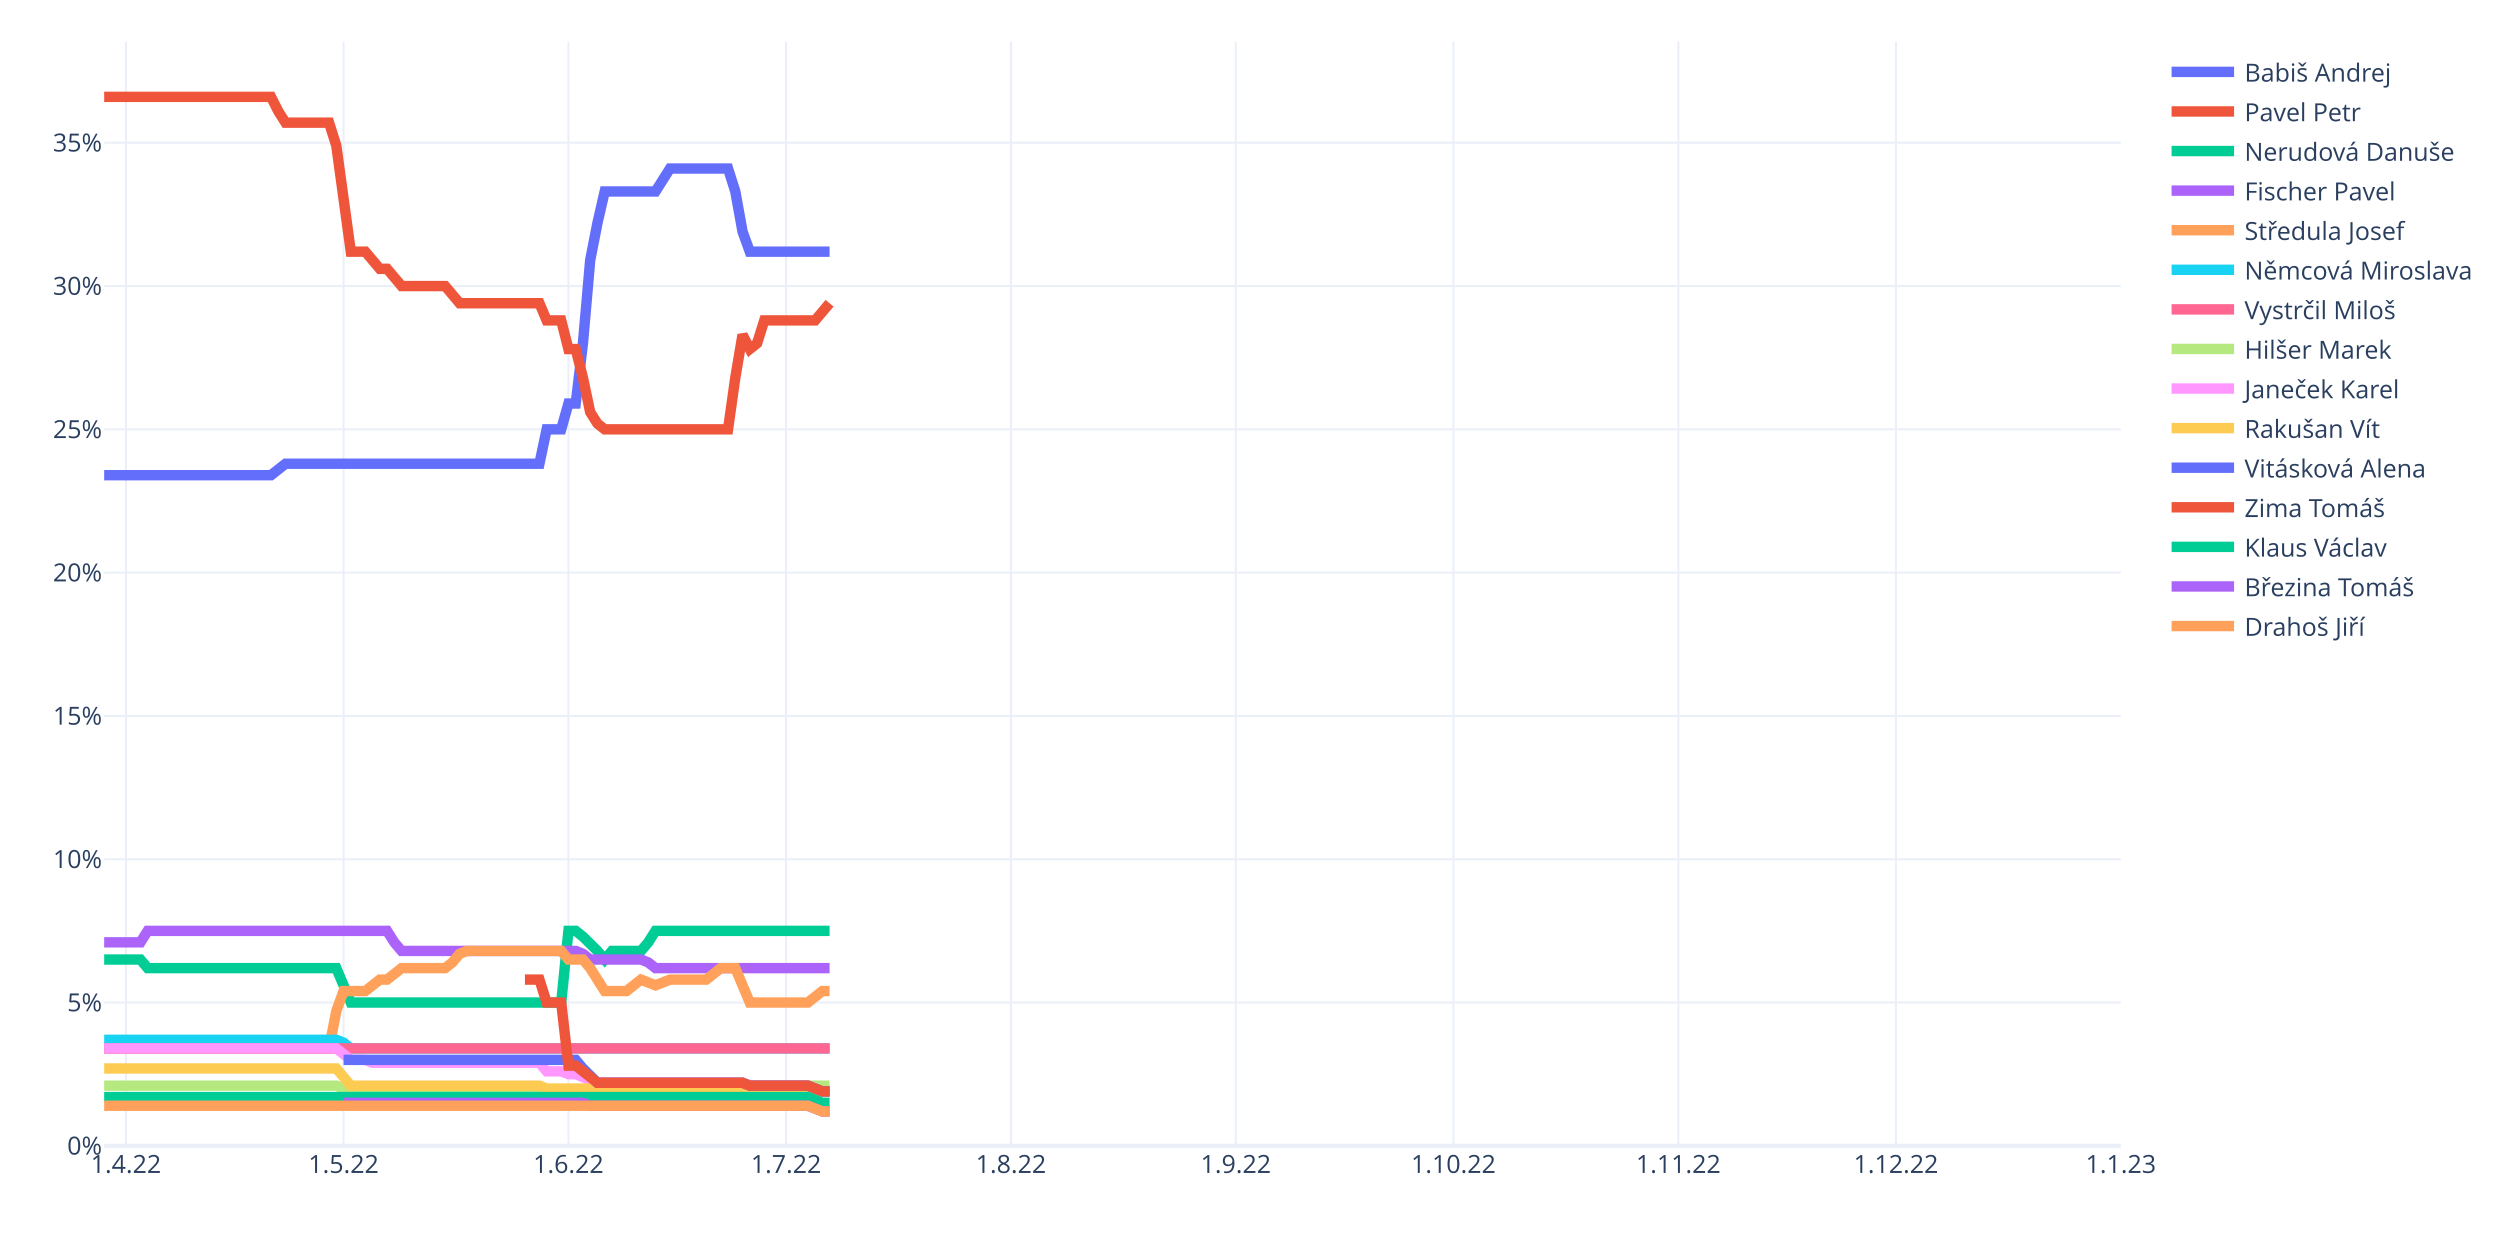
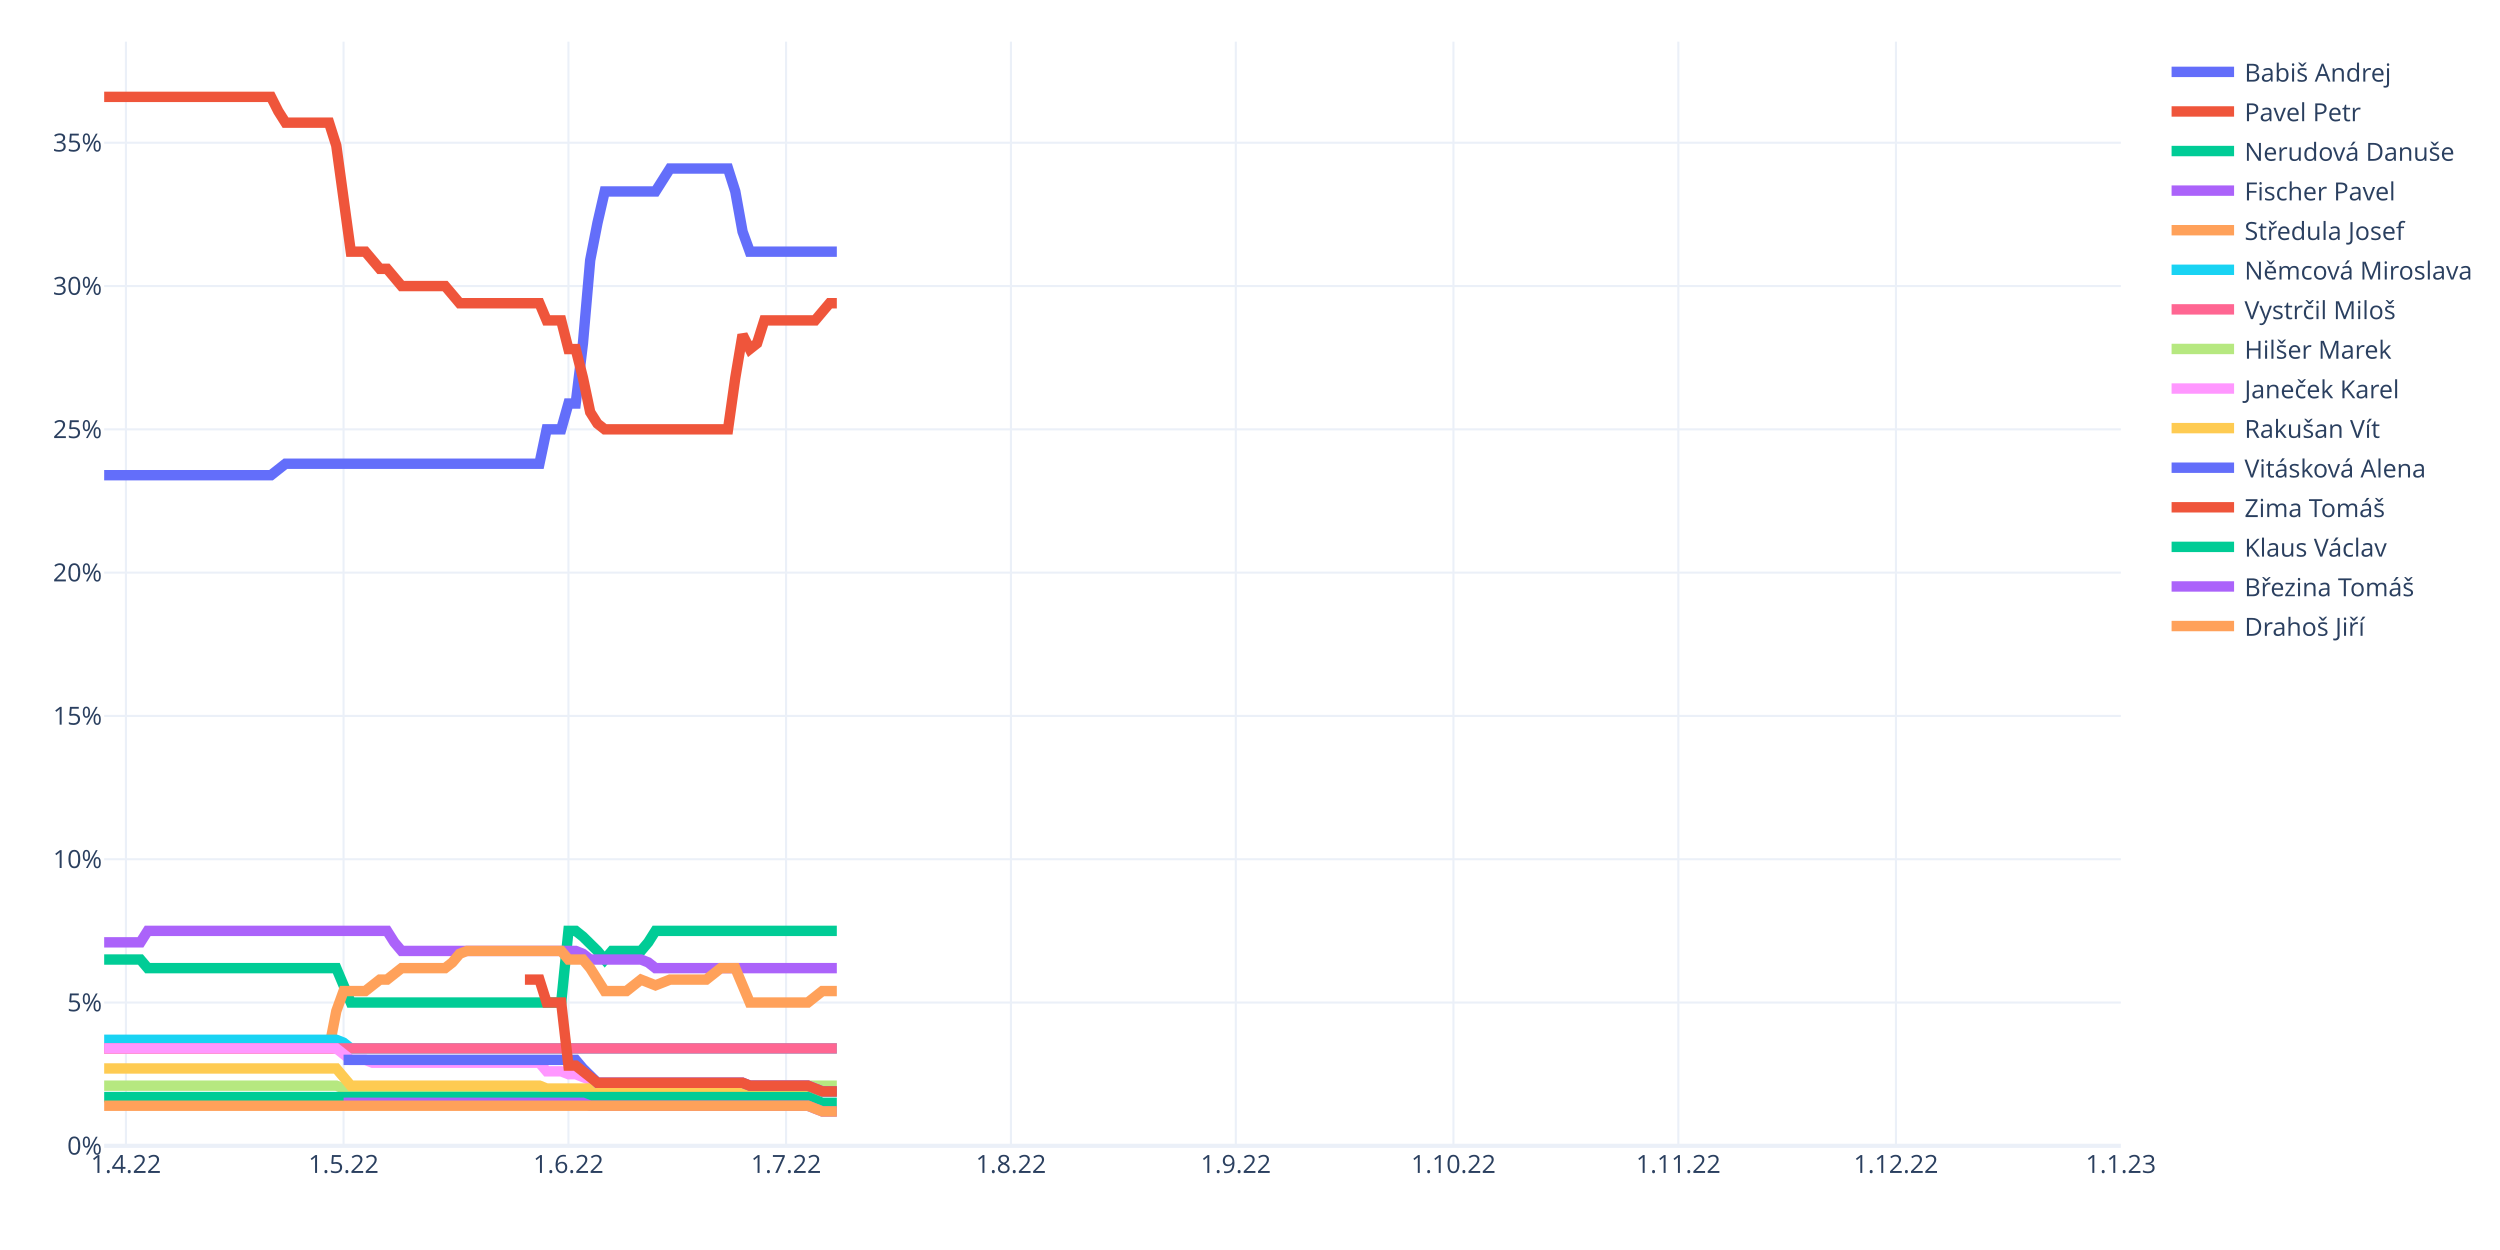
<svg xmlns="http://www.w3.org/2000/svg" class="main-svg" width="1200" height="600" style="" viewBox="0 0 1200 600">
  <rect x="0" y="0" width="1200" height="600" style="fill: rgb(255, 255, 255); fill-opacity: 1;" />
-   <defs id="defs-51c403">
+   <defs id="defs-540877">
    <g class="clips">
-       <clipPath id="clip51c403xyplot" class="plotclip">
+       <clipPath id="clip540877xyplot" class="plotclip">
        <rect width="968" height="530" />
      </clipPath>
-       <clipPath class="axesclip" id="clip51c403x">
+       <clipPath class="axesclip" id="clip540877x">
        <rect x="50" y="0" width="968" height="600" />
      </clipPath>
-       <clipPath class="axesclip" id="clip51c403y">
+       <clipPath class="axesclip" id="clip540877y">
        <rect x="0" y="20" width="1200" height="530" />
      </clipPath>
-       <clipPath class="axesclip" id="clip51c403xy">
+       <clipPath class="axesclip" id="clip540877xy">
        <rect x="50" y="20" width="968" height="530" />
      </clipPath>
    </g>
    <g class="gradients" />
    <g class="patterns" />
  </defs>
  <g class="bglayer" />
  <g class="layer-below">
    <g class="imagelayer" />
    <g class="shapelayer" />
  </g>
  <g class="cartesianlayer">
    <g class="subplot xy">
      <g class="layer-subplot">
        <g class="shapelayer" />
        <g class="imagelayer" />
      </g>
      <g class="minor-gridlayer">
        <g class="x" />
        <g class="y" />
      </g>
      <g class="gridlayer">
        <g class="x">
          <path class="xgrid crisp" transform="translate(60.45,0)" d="M0,20v530" style="stroke: rgb(235, 240, 248); stroke-opacity: 1; stroke-width: 1px;" />
          <path class="xgrid crisp" transform="translate(164.91,0)" d="M0,20v530" style="stroke: rgb(235, 240, 248); stroke-opacity: 1; stroke-width: 1px;" />
          <path class="xgrid crisp" transform="translate(272.85,0)" d="M0,20v530" style="stroke: rgb(235, 240, 248); stroke-opacity: 1; stroke-width: 1px;" />
          <path class="xgrid crisp" transform="translate(377.31,0)" d="M0,20v530" style="stroke: rgb(235, 240, 248); stroke-opacity: 1; stroke-width: 1px;" />
          <path class="xgrid crisp" transform="translate(485.25,0)" d="M0,20v530" style="stroke: rgb(235, 240, 248); stroke-opacity: 1; stroke-width: 1px;" />
          <path class="xgrid crisp" transform="translate(593.19,0)" d="M0,20v530" style="stroke: rgb(235, 240, 248); stroke-opacity: 1; stroke-width: 1px;" />
          <path class="xgrid crisp" transform="translate(697.65,0)" d="M0,20v530" style="stroke: rgb(235, 240, 248); stroke-opacity: 1; stroke-width: 1px;" />
          <path class="xgrid crisp" transform="translate(805.6,0)" d="M0,20v530" style="stroke: rgb(235, 240, 248); stroke-opacity: 1; stroke-width: 1px;" />
          <path class="xgrid crisp" transform="translate(910.06,0)" d="M0,20v530" style="stroke: rgb(235, 240, 248); stroke-opacity: 1; stroke-width: 1px;" />
        </g>
        <g class="y">
          <path class="ygrid crisp" transform="translate(0,481.22)" d="M50,0h968" style="stroke: rgb(235, 240, 248); stroke-opacity: 1; stroke-width: 1px;" />
          <path class="ygrid crisp" transform="translate(0,412.43)" d="M50,0h968" style="stroke: rgb(235, 240, 248); stroke-opacity: 1; stroke-width: 1px;" />
          <path class="ygrid crisp" transform="translate(0,343.65)" d="M50,0h968" style="stroke: rgb(235, 240, 248); stroke-opacity: 1; stroke-width: 1px;" />
          <path class="ygrid crisp" transform="translate(0,274.86)" d="M50,0h968" style="stroke: rgb(235, 240, 248); stroke-opacity: 1; stroke-width: 1px;" />
          <path class="ygrid crisp" transform="translate(0,206.08)" d="M50,0h968" style="stroke: rgb(235, 240, 248); stroke-opacity: 1; stroke-width: 1px;" />
          <path class="ygrid crisp" transform="translate(0,137.3)" d="M50,0h968" style="stroke: rgb(235, 240, 248); stroke-opacity: 1; stroke-width: 1px;" />
          <path class="ygrid crisp" transform="translate(0,68.51)" d="M50,0h968" style="stroke: rgb(235, 240, 248); stroke-opacity: 1; stroke-width: 1px;" />
        </g>
      </g>
      <g class="zerolinelayer">
        <path class="yzl zl crisp" transform="translate(0,550)" d="M50,0h968" style="stroke: rgb(235, 240, 248); stroke-opacity: 1; stroke-width: 2px;" />
      </g>
      <path class="xlines-below" />
      <path class="ylines-below" />
      <g class="overlines-below" />
      <g class="xaxislayer-below" />
      <g class="yaxislayer-below" />
      <g class="overaxes-below" />
-       <g class="plot" transform="translate(50,20)" clip-path="url(#clip51c403xyplot)">
+       <g class="plot" transform="translate(50,20)" clip-path="url(#clip540877xyplot)">
        <g class="scatterlayer mlayer">
-           <g class="trace scatter trace0b098e" style="stroke-miterlimit: 2; opacity: 1;">
-             <g class="fills" />
-             <g class="errorbars" />
-             <g class="lines">
-               <path class="js-line" d="M0,208.09L80.09,208.09L83.57,205.34L87.05,202.59L90.53,202.59L208.92,202.59L212.4,186.08L219.37,186.08L222.85,173.7L226.33,173.7L229.81,144.81L233.29,104.91L236.78,87.03L240.26,71.9L243.74,71.9L264.63,71.9L268.12,66.39L271.6,60.89L275.08,60.89L299.45,60.89L302.94,71.9L306.42,91.16L309.9,100.79L348.2,100.79" style="vector-effect: non-scaling-stroke; fill: none; stroke: rgb(99, 110, 250); stroke-opacity: 1; stroke-width: 5px; opacity: 1;" />
-             </g>
-             <g class="points" />
-             <g class="text" />
-           </g>
-           <g class="trace scatter tracec0b185" style="stroke-miterlimit: 2; opacity: 1;">
-             <g class="fills" />
-             <g class="errorbars" />
-             <g class="lines">
-               <path class="js-line" d="M0,26.5L80.09,26.5L83.57,33.38L87.05,38.88L90.53,38.88L107.94,38.88L111.42,49.89L118.39,100.79L121.87,100.79L125.35,100.79L128.83,104.91L132.32,109.04L135.8,109.04L142.76,117.3L146.24,117.3L163.65,117.3L167.14,121.42L170.62,125.55L174.1,125.55L208.92,125.55L212.4,133.8L219.37,133.8L222.85,147.56L226.33,147.56L229.81,161.32L233.29,177.83L236.78,183.33L240.26,186.08L243.74,186.08L299.45,186.08L302.94,161.32L306.42,140.68L309.9,147.56L313.38,144.81L316.86,133.8L341.24,133.8L344.72,129.68L348.2,125.55" style="vector-effect: non-scaling-stroke; fill: none; stroke: rgb(239, 85, 59); stroke-opacity: 1; stroke-width: 5px; opacity: 1;" />
-             </g>
-             <g class="points" />
-             <g class="text" />
-           </g>
-           <g class="trace scatter trace571721" style="stroke-miterlimit: 2; opacity: 1;">
-             <g class="fills" />
-             <g class="errorbars" />
-             <g class="lines">
-               <path class="js-line" d="M0,440.58L17.41,440.58L20.89,444.71L111.42,444.71L114.91,452.96L118.39,461.22L121.87,461.22L219.37,461.22L222.85,426.82L226.33,426.82L229.81,429.58L236.78,436.45L240.26,440.58L243.74,436.45L247.22,436.45L257.67,436.45L261.15,432.33L264.63,426.82L268.12,426.82L348.2,426.82" style="vector-effect: non-scaling-stroke; fill: none; stroke: rgb(0, 204, 150); stroke-opacity: 1; stroke-width: 5px; opacity: 1;" />
-             </g>
-             <g class="points" />
-             <g class="text" />
-           </g>
-           <g class="trace scatter trace8bf3c2" style="stroke-miterlimit: 2; opacity: 1;">
-             <g class="fills" />
-             <g class="errorbars" />
-             <g class="lines">
-               <path class="js-line" d="M0,432.33L17.41,432.33L20.89,426.82L135.8,426.82L139.28,432.33L142.76,436.45L146.24,436.45L226.33,436.45L229.81,437.83L233.29,440.58L236.78,440.58L257.67,440.58L261.15,441.96L264.63,444.71L268.12,444.71L348.2,444.71" style="vector-effect: non-scaling-stroke; fill: none; stroke: rgb(171, 99, 250); stroke-opacity: 1; stroke-width: 5px; opacity: 1;" />
-             </g>
-             <g class="points" />
-             <g class="text" />
-           </g>
-           <g class="trace scatter trace11bfe6" style="stroke-miterlimit: 2; opacity: 1;">
-             <g class="fills" />
-             <g class="errorbars" />
-             <g class="lines">
-               <path class="js-line" d="M0,483.23L107.94,483.23L111.42,465.34L114.91,455.71L118.39,455.71L125.35,455.71L128.83,452.96L132.32,450.21L135.8,450.21L142.76,444.71L146.24,444.71L163.65,444.71L167.14,441.96L170.62,437.83L174.1,436.45L219.37,436.45L222.85,440.58L229.81,440.58L233.29,444.71L240.26,455.71L243.74,455.71L250.71,455.71L254.19,452.96L257.67,450.21L261.15,451.59L264.63,452.96L268.12,451.59L271.6,450.21L275.08,450.21L289.01,450.21L292.49,447.46L295.97,444.71L299.45,444.71L302.94,444.71L306.42,452.96L309.9,461.22L313.38,461.22L337.76,461.22L341.24,458.46L344.72,455.71L348.2,455.71" style="vector-effect: non-scaling-stroke; fill: none; stroke: rgb(255, 161, 90); stroke-opacity: 1; stroke-width: 5px; opacity: 1;" />
-             </g>
-             <g class="points" />
-             <g class="text" />
-           </g>
-           <g class="trace scatter traceb52677" style="stroke-miterlimit: 2; opacity: 1;">
-             <g class="fills" />
-             <g class="errorbars" />
-             <g class="lines">
-               <path class="js-line" d="M0,479.1L111.42,479.1L114.91,480.48L118.39,483.23L121.87,483.23L348.2,483.23" style="vector-effect: non-scaling-stroke; fill: none; stroke: rgb(25, 211, 243); stroke-opacity: 1; stroke-width: 5px; opacity: 1;" />
-             </g>
-             <g class="points" />
-             <g class="text" />
-           </g>
-           <g class="trace scatter traceaf44db" style="stroke-miterlimit: 2; opacity: 1;">
-             <g class="fills" />
-             <g class="errorbars" />
-             <g class="lines">
-               <path class="js-line" d="M0,483.23L348.2,483.23" style="vector-effect: non-scaling-stroke; fill: none; stroke: rgb(255, 102, 146); stroke-opacity: 1; stroke-width: 5px; opacity: 1;" />
-             </g>
-             <g class="points" />
-             <g class="text" />
-           </g>
-           <g class="trace scatter tracefd50e1" style="stroke-miterlimit: 2; opacity: 1;">
-             <g class="fills" />
-             <g class="errorbars" />
-             <g class="lines">
-               <path class="js-line" d="M0,501.11L111.42,501.11L114.91,502.49L118.39,503.86L121.87,503.86L302.94,503.86L306.42,502.49L309.9,501.11L313.38,501.11L348.2,501.11" style="vector-effect: non-scaling-stroke; fill: none; stroke: rgb(182, 232, 128); stroke-opacity: 1; stroke-width: 5px; opacity: 1;" />
-             </g>
-             <g class="points" />
-             <g class="text" />
-           </g>
-           <g class="trace scatter trace11b556" style="stroke-miterlimit: 2; opacity: 1;">
-             <g class="fills" />
-             <g class="errorbars" />
-             <g class="lines">
-               <path class="js-line" d="M0,483.23L111.42,483.23L114.91,485.98L118.39,488.73L121.87,488.73L125.35,488.73L128.83,490.11L208.92,490.11L212.4,494.23L219.37,494.23L222.85,495.61L226.33,495.61L229.81,496.98L236.78,499.73L240.26,499.73L306.42,499.73L309.9,501.11L337.76,501.11L341.24,502.49L344.72,503.86L348.2,503.86" style="vector-effect: non-scaling-stroke; fill: none; stroke: rgb(255, 151, 255); stroke-opacity: 1; stroke-width: 5px; opacity: 1;" />
-             </g>
-             <g class="points" />
-             <g class="text" />
-           </g>
-           <g class="trace scatter traceaab445" style="stroke-miterlimit: 2; opacity: 1;">
-             <g class="fills" />
-             <g class="errorbars" />
-             <g class="lines">
-               <path class="js-line" d="M0,492.86L111.42,492.86L114.91,496.98L118.39,501.11L121.87,501.11L208.92,501.11L212.4,502.49L302.94,502.49L306.42,503.86L348.2,503.86" style="vector-effect: non-scaling-stroke; fill: none; stroke: rgb(254, 203, 82); stroke-opacity: 1; stroke-width: 5px; opacity: 1;" />
-             </g>
-             <g class="points" />
-             <g class="text" />
-           </g>
-           <g class="trace scatter trace37a062" style="stroke-miterlimit: 2; opacity: 1;">
-             <g class="fills" />
-             <g class="errorbars" />
-             <g class="lines">
-               <path class="js-line" d="M114.91,488.73L226.33,488.73L229.81,492.86L236.78,499.73L240.26,499.73L306.42,499.73L309.9,501.11L337.76,501.11L341.24,502.49L344.72,503.86L348.2,503.86" style="vector-effect: non-scaling-stroke; fill: none; stroke: rgb(99, 110, 250); stroke-opacity: 1; stroke-width: 5px; opacity: 1;" />
-             </g>
-             <g class="points" />
-             <g class="text" />
-           </g>
-           <g class="trace scatter traceb46b4b" style="stroke-miterlimit: 2; opacity: 1;">
-             <g class="fills" />
-             <g class="errorbars" />
-             <g class="lines">
-               <path class="js-line" d="M201.96,450.21L208.92,450.21L212.4,461.22L219.37,461.22L222.85,491.48L226.33,491.48L229.81,494.23L236.78,499.73L240.26,499.73L306.42,499.73L309.9,501.11L337.76,501.11L341.24,502.49L344.72,503.86L348.2,503.86" style="vector-effect: non-scaling-stroke; fill: none; stroke: rgb(239, 85, 59); stroke-opacity: 1; stroke-width: 5px; opacity: 1;" />
-             </g>
-             <g class="points" />
-             <g class="text" />
-           </g>
-           <g class="trace scatter trace681820" style="stroke-miterlimit: 2; opacity: 1;">
-             <g class="fills" />
-             <g class="errorbars" />
-             <g class="lines">
-               <path class="js-line" d="M0,506.61L337.76,506.61L341.24,507.99L344.72,509.36L348.2,509.36" style="vector-effect: non-scaling-stroke; fill: none; stroke: rgb(0, 204, 150); stroke-opacity: 1; stroke-width: 5px; opacity: 1;" />
-             </g>
-             <g class="points" />
-             <g class="text" />
-           </g>
-           <g class="trace scatter traceae41e0" style="stroke-miterlimit: 2; opacity: 1;">
-             <g class="fills" />
-             <g class="errorbars" />
-             <g class="lines">
-               <path class="js-line" d="M114.91,509.36L229.81,509.36L233.29,510.74L337.76,510.74L341.24,512.12L344.72,513.49L348.2,513.49" style="vector-effect: non-scaling-stroke; fill: none; stroke: rgb(171, 99, 250); stroke-opacity: 1; stroke-width: 5px; opacity: 1;" />
-             </g>
-             <g class="points" />
-             <g class="text" />
-           </g>
-           <g class="trace scatter trace1c2694" style="stroke-miterlimit: 2; opacity: 1;">
-             <g class="fills" />
-             <g class="errorbars" />
-             <g class="lines">
-               <path class="js-line" d="M0,510.74L337.76,510.74L341.24,512.12L344.72,513.49L348.2,513.49" style="vector-effect: non-scaling-stroke; fill: none; stroke: rgb(255, 161, 90); stroke-opacity: 1; stroke-width: 5px; opacity: 1;" />
+           <g class="trace scatter traceb1246f" style="stroke-miterlimit: 2; opacity: 1;">
+             <g class="fills" />
+             <g class="errorbars" />
+             <g class="lines">
+               <path class="js-line" d="M0,208.09L80.09,208.09L83.57,205.34L87.05,202.59L90.53,202.59L208.92,202.59L212.4,186.08L219.37,186.08L222.85,173.7L226.33,173.7L229.81,144.81L233.29,104.91L236.78,87.03L240.26,71.9L243.74,71.9L264.63,71.9L268.12,66.39L271.6,60.89L275.08,60.89L299.45,60.89L302.94,71.9L306.42,91.16L309.9,100.79L351.68,100.79" style="vector-effect: non-scaling-stroke; fill: none; stroke: rgb(99, 110, 250); stroke-opacity: 1; stroke-width: 5px; opacity: 1;" />
+             </g>
+             <g class="points" />
+             <g class="text" />
+           </g>
+           <g class="trace scatter trace53db44" style="stroke-miterlimit: 2; opacity: 1;">
+             <g class="fills" />
+             <g class="errorbars" />
+             <g class="lines">
+               <path class="js-line" d="M0,26.5L80.09,26.5L83.57,33.38L87.05,38.88L90.53,38.88L107.94,38.88L111.42,49.89L118.39,100.79L121.87,100.79L125.35,100.79L128.83,104.91L132.32,109.04L135.8,109.04L142.76,117.3L146.24,117.3L163.65,117.3L167.14,121.42L170.62,125.55L174.1,125.55L208.92,125.55L212.4,133.8L219.37,133.8L222.85,147.56L226.33,147.56L229.81,161.32L233.29,177.83L236.78,183.33L240.26,186.08L243.74,186.08L299.45,186.08L302.94,161.32L306.42,140.68L309.9,147.56L313.38,144.81L316.86,133.8L341.24,133.8L344.72,129.68L348.2,125.55L351.68,125.55" style="vector-effect: non-scaling-stroke; fill: none; stroke: rgb(239, 85, 59); stroke-opacity: 1; stroke-width: 5px; opacity: 1;" />
+             </g>
+             <g class="points" />
+             <g class="text" />
+           </g>
+           <g class="trace scatter trace02bac3" style="stroke-miterlimit: 2; opacity: 1;">
+             <g class="fills" />
+             <g class="errorbars" />
+             <g class="lines">
+               <path class="js-line" d="M0,440.58L17.41,440.58L20.89,444.71L111.42,444.71L114.91,452.96L118.39,461.22L121.87,461.22L219.37,461.22L222.85,426.82L226.33,426.82L229.81,429.58L236.78,436.45L240.26,440.58L243.74,436.45L247.22,436.45L257.67,436.45L261.15,432.33L264.63,426.82L268.12,426.82L351.68,426.82" style="vector-effect: non-scaling-stroke; fill: none; stroke: rgb(0, 204, 150); stroke-opacity: 1; stroke-width: 5px; opacity: 1;" />
+             </g>
+             <g class="points" />
+             <g class="text" />
+           </g>
+           <g class="trace scatter trace75cf94" style="stroke-miterlimit: 2; opacity: 1;">
+             <g class="fills" />
+             <g class="errorbars" />
+             <g class="lines">
+               <path class="js-line" d="M0,432.33L17.41,432.33L20.89,426.82L135.8,426.82L139.28,432.33L142.76,436.45L146.24,436.45L226.33,436.45L229.81,437.83L233.29,440.58L236.78,440.58L257.67,440.58L261.15,441.96L264.63,444.71L268.12,444.71L351.68,444.71" style="vector-effect: non-scaling-stroke; fill: none; stroke: rgb(171, 99, 250); stroke-opacity: 1; stroke-width: 5px; opacity: 1;" />
+             </g>
+             <g class="points" />
+             <g class="text" />
+           </g>
+           <g class="trace scatter trace21dfd8" style="stroke-miterlimit: 2; opacity: 1;">
+             <g class="fills" />
+             <g class="errorbars" />
+             <g class="lines">
+               <path class="js-line" d="M0,483.23L107.94,483.23L111.42,465.34L114.91,455.71L118.39,455.71L125.35,455.71L128.83,452.96L132.32,450.21L135.8,450.21L142.76,444.71L146.24,444.71L163.65,444.71L167.14,441.96L170.62,437.83L174.1,436.45L219.37,436.45L222.85,440.58L229.81,440.58L233.29,444.71L240.26,455.71L243.74,455.71L250.71,455.71L254.19,452.96L257.67,450.21L261.15,451.59L264.63,452.96L268.12,451.59L271.6,450.21L275.08,450.21L289.01,450.21L292.49,447.46L295.97,444.71L299.45,444.71L302.94,444.71L306.42,452.96L309.9,461.22L313.38,461.22L337.76,461.22L341.24,458.46L344.72,455.71L348.2,455.71L351.68,455.71" style="vector-effect: non-scaling-stroke; fill: none; stroke: rgb(255, 161, 90); stroke-opacity: 1; stroke-width: 5px; opacity: 1;" />
+             </g>
+             <g class="points" />
+             <g class="text" />
+           </g>
+           <g class="trace scatter trace991512" style="stroke-miterlimit: 2; opacity: 1;">
+             <g class="fills" />
+             <g class="errorbars" />
+             <g class="lines">
+               <path class="js-line" d="M0,479.1L111.42,479.1L114.91,480.48L118.39,483.23L121.87,483.23L351.68,483.23" style="vector-effect: non-scaling-stroke; fill: none; stroke: rgb(25, 211, 243); stroke-opacity: 1; stroke-width: 5px; opacity: 1;" />
+             </g>
+             <g class="points" />
+             <g class="text" />
+           </g>
+           <g class="trace scatter trace559400" style="stroke-miterlimit: 2; opacity: 1;">
+             <g class="fills" />
+             <g class="errorbars" />
+             <g class="lines">
+               <path class="js-line" d="M0,483.23L351.68,483.23" style="vector-effect: non-scaling-stroke; fill: none; stroke: rgb(255, 102, 146); stroke-opacity: 1; stroke-width: 5px; opacity: 1;" />
+             </g>
+             <g class="points" />
+             <g class="text" />
+           </g>
+           <g class="trace scatter trace2cb7ac" style="stroke-miterlimit: 2; opacity: 1;">
+             <g class="fills" />
+             <g class="errorbars" />
+             <g class="lines">
+               <path class="js-line" d="M0,501.11L111.42,501.11L114.91,502.49L118.39,503.86L121.87,503.86L302.94,503.86L306.42,502.49L309.9,501.11L313.38,501.11L351.68,501.11" style="vector-effect: non-scaling-stroke; fill: none; stroke: rgb(182, 232, 128); stroke-opacity: 1; stroke-width: 5px; opacity: 1;" />
+             </g>
+             <g class="points" />
+             <g class="text" />
+           </g>
+           <g class="trace scatter trace72add9" style="stroke-miterlimit: 2; opacity: 1;">
+             <g class="fills" />
+             <g class="errorbars" />
+             <g class="lines">
+               <path class="js-line" d="M0,483.23L111.42,483.23L114.91,485.98L118.39,488.73L121.87,488.73L125.35,488.73L128.83,490.11L208.92,490.11L212.4,494.23L219.37,494.23L222.85,495.61L226.33,495.61L229.81,496.98L236.78,499.73L240.26,499.73L306.42,499.73L309.9,501.11L337.76,501.11L341.24,502.49L344.72,503.86L348.2,503.86L351.68,503.86" style="vector-effect: non-scaling-stroke; fill: none; stroke: rgb(255, 151, 255); stroke-opacity: 1; stroke-width: 5px; opacity: 1;" />
+             </g>
+             <g class="points" />
+             <g class="text" />
+           </g>
+           <g class="trace scatter traced79c1a" style="stroke-miterlimit: 2; opacity: 1;">
+             <g class="fills" />
+             <g class="errorbars" />
+             <g class="lines">
+               <path class="js-line" d="M0,492.86L111.42,492.86L114.91,496.98L118.39,501.11L121.87,501.11L208.92,501.11L212.4,502.49L302.94,502.49L306.42,503.86L351.68,503.86" style="vector-effect: non-scaling-stroke; fill: none; stroke: rgb(254, 203, 82); stroke-opacity: 1; stroke-width: 5px; opacity: 1;" />
+             </g>
+             <g class="points" />
+             <g class="text" />
+           </g>
+           <g class="trace scatter trace9649d0" style="stroke-miterlimit: 2; opacity: 1;">
+             <g class="fills" />
+             <g class="errorbars" />
+             <g class="lines">
+               <path class="js-line" d="M114.91,488.73L226.33,488.73L229.81,492.86L236.78,499.73L240.26,499.73L306.42,499.73L309.9,501.11L337.76,501.11L341.24,502.49L344.72,503.86L348.2,503.86L351.68,503.86" style="vector-effect: non-scaling-stroke; fill: none; stroke: rgb(99, 110, 250); stroke-opacity: 1; stroke-width: 5px; opacity: 1;" />
+             </g>
+             <g class="points" />
+             <g class="text" />
+           </g>
+           <g class="trace scatter tracee38078" style="stroke-miterlimit: 2; opacity: 1;">
+             <g class="fills" />
+             <g class="errorbars" />
+             <g class="lines">
+               <path class="js-line" d="M201.96,450.21L208.92,450.21L212.4,461.22L219.37,461.22L222.85,491.48L226.33,491.48L229.81,494.23L236.78,499.73L240.26,499.73L306.42,499.73L309.9,501.11L337.76,501.11L341.24,502.49L344.72,503.86L348.2,503.86L351.68,503.86" style="vector-effect: non-scaling-stroke; fill: none; stroke: rgb(239, 85, 59); stroke-opacity: 1; stroke-width: 5px; opacity: 1;" />
+             </g>
+             <g class="points" />
+             <g class="text" />
+           </g>
+           <g class="trace scatter traceedf2a1" style="stroke-miterlimit: 2; opacity: 1;">
+             <g class="fills" />
+             <g class="errorbars" />
+             <g class="lines">
+               <path class="js-line" d="M0,506.61L337.76,506.61L341.24,507.99L344.72,509.36L348.2,509.36L351.68,509.36" style="vector-effect: non-scaling-stroke; fill: none; stroke: rgb(0, 204, 150); stroke-opacity: 1; stroke-width: 5px; opacity: 1;" />
+             </g>
+             <g class="points" />
+             <g class="text" />
+           </g>
+           <g class="trace scatter trace7863cc" style="stroke-miterlimit: 2; opacity: 1;">
+             <g class="fills" />
+             <g class="errorbars" />
+             <g class="lines">
+               <path class="js-line" d="M114.91,509.36L229.81,509.36L233.29,510.74L337.76,510.74L341.24,512.12L344.72,513.49L348.2,513.49L351.68,513.49" style="vector-effect: non-scaling-stroke; fill: none; stroke: rgb(171, 99, 250); stroke-opacity: 1; stroke-width: 5px; opacity: 1;" />
+             </g>
+             <g class="points" />
+             <g class="text" />
+           </g>
+           <g class="trace scatter trace504e79" style="stroke-miterlimit: 2; opacity: 1;">
+             <g class="fills" />
+             <g class="errorbars" />
+             <g class="lines">
+               <path class="js-line" d="M0,510.74L337.76,510.74L341.24,512.12L344.72,513.49L348.2,513.49L351.68,513.49" style="vector-effect: non-scaling-stroke; fill: none; stroke: rgb(255, 161, 90); stroke-opacity: 1; stroke-width: 5px; opacity: 1;" />
            </g>
            <g class="points" />
            <g class="text" />
          </g>
        </g>
      </g>
      <g class="overplot" />
      <path class="xlines-above crisp" d="M0,0" style="fill: none;" />
      <path class="ylines-above crisp" d="M0,0" style="fill: none;" />
      <g class="overlines-above" />
      <g class="xaxislayer-above">
        <g class="xtick">
          <text text-anchor="middle" x="0" y="563" transform="translate(60.45,0)" style="font-family: 'Open Sans', verdana, arial, sans-serif; font-size: 12px; fill: rgb(42, 63, 95); fill-opacity: 1; white-space: pre; opacity: 1;">1.4.22</text>
        </g>
        <g class="xtick">
          <text text-anchor="middle" x="0" y="563" style="font-family: 'Open Sans', verdana, arial, sans-serif; font-size: 12px; fill: rgb(42, 63, 95); fill-opacity: 1; white-space: pre; opacity: 1;" transform="translate(164.91,0)">1.5.22</text>
        </g>
        <g class="xtick">
          <text text-anchor="middle" x="0" y="563" style="font-family: 'Open Sans', verdana, arial, sans-serif; font-size: 12px; fill: rgb(42, 63, 95); fill-opacity: 1; white-space: pre; opacity: 1;" transform="translate(272.85,0)">1.6.22</text>
        </g>
        <g class="xtick">
          <text text-anchor="middle" x="0" y="563" style="font-family: 'Open Sans', verdana, arial, sans-serif; font-size: 12px; fill: rgb(42, 63, 95); fill-opacity: 1; white-space: pre; opacity: 1;" transform="translate(377.31,0)">1.7.22</text>
        </g>
        <g class="xtick">
          <text text-anchor="middle" x="0" y="563" style="font-family: 'Open Sans', verdana, arial, sans-serif; font-size: 12px; fill: rgb(42, 63, 95); fill-opacity: 1; white-space: pre; opacity: 1;" transform="translate(485.25,0)">1.8.22</text>
        </g>
        <g class="xtick">
          <text text-anchor="middle" x="0" y="563" style="font-family: 'Open Sans', verdana, arial, sans-serif; font-size: 12px; fill: rgb(42, 63, 95); fill-opacity: 1; white-space: pre; opacity: 1;" transform="translate(593.19,0)">1.9.22</text>
        </g>
        <g class="xtick">
          <text text-anchor="middle" x="0" y="563" style="font-family: 'Open Sans', verdana, arial, sans-serif; font-size: 12px; fill: rgb(42, 63, 95); fill-opacity: 1; white-space: pre; opacity: 1;" transform="translate(697.65,0)">1.10.22</text>
        </g>
        <g class="xtick">
          <text text-anchor="middle" x="0" y="563" style="font-family: 'Open Sans', verdana, arial, sans-serif; font-size: 12px; fill: rgb(42, 63, 95); fill-opacity: 1; white-space: pre; opacity: 1;" transform="translate(805.6,0)">1.11.22</text>
        </g>
        <g class="xtick">
          <text text-anchor="middle" x="0" y="563" style="font-family: 'Open Sans', verdana, arial, sans-serif; font-size: 12px; fill: rgb(42, 63, 95); fill-opacity: 1; white-space: pre; opacity: 1;" transform="translate(910.06,0)">1.12.22</text>
        </g>
        <g class="xtick">
          <text text-anchor="middle" x="0" y="563" style="font-family: 'Open Sans', verdana, arial, sans-serif; font-size: 12px; fill: rgb(42, 63, 95); fill-opacity: 1; white-space: pre; opacity: 1;" transform="translate(1018,0)">1.1.23</text>
        </g>
      </g>
      <g class="yaxislayer-above">
        <g class="ytick">
          <text text-anchor="end" x="49" y="4.2" transform="translate(0,550)" style="font-family: 'Open Sans', verdana, arial, sans-serif; font-size: 12px; fill: rgb(42, 63, 95); fill-opacity: 1; white-space: pre; opacity: 1;">0%</text>
        </g>
        <g class="ytick">
          <text text-anchor="end" x="49" y="4.2" style="font-family: 'Open Sans', verdana, arial, sans-serif; font-size: 12px; fill: rgb(42, 63, 95); fill-opacity: 1; white-space: pre; opacity: 1;" transform="translate(0,481.22)">5%</text>
        </g>
        <g class="ytick">
          <text text-anchor="end" x="49" y="4.2" style="font-family: 'Open Sans', verdana, arial, sans-serif; font-size: 12px; fill: rgb(42, 63, 95); fill-opacity: 1; white-space: pre; opacity: 1;" transform="translate(0,412.43)">10%</text>
        </g>
        <g class="ytick">
          <text text-anchor="end" x="49" y="4.2" style="font-family: 'Open Sans', verdana, arial, sans-serif; font-size: 12px; fill: rgb(42, 63, 95); fill-opacity: 1; white-space: pre; opacity: 1;" transform="translate(0,343.65)">15%</text>
        </g>
        <g class="ytick">
          <text text-anchor="end" x="49" y="4.2" style="font-family: 'Open Sans', verdana, arial, sans-serif; font-size: 12px; fill: rgb(42, 63, 95); fill-opacity: 1; white-space: pre; opacity: 1;" transform="translate(0,274.86)">20%</text>
        </g>
        <g class="ytick">
          <text text-anchor="end" x="49" y="4.2" style="font-family: 'Open Sans', verdana, arial, sans-serif; font-size: 12px; fill: rgb(42, 63, 95); fill-opacity: 1; white-space: pre; opacity: 1;" transform="translate(0,206.08)">25%</text>
        </g>
        <g class="ytick">
          <text text-anchor="end" x="49" y="4.2" style="font-family: 'Open Sans', verdana, arial, sans-serif; font-size: 12px; fill: rgb(42, 63, 95); fill-opacity: 1; white-space: pre; opacity: 1;" transform="translate(0,137.3)">30%</text>
        </g>
        <g class="ytick">
          <text text-anchor="end" x="49" y="4.2" style="font-family: 'Open Sans', verdana, arial, sans-serif; font-size: 12px; fill: rgb(42, 63, 95); fill-opacity: 1; white-space: pre; opacity: 1;" transform="translate(0,68.51)">35%</text>
        </g>
      </g>
      <g class="overaxes-above" />
    </g>
  </g>
  <g class="polarlayer" />
  <g class="smithlayer" />
  <g class="ternarylayer" />
  <g class="geolayer" />
  <g class="funnelarealayer" />
  <g class="pielayer" />
  <g class="iciclelayer" />
  <g class="treemaplayer" />
  <g class="sunburstlayer" />
  <g class="glimages" />
-   <defs id="topdefs-51c403">
+   <defs id="topdefs-540877">
    <g class="clips" />
-     <clipPath id="legend51c403">
+     <clipPath id="legend540877">
      <rect width="151" height="295" x="0" y="0" />
    </clipPath>
  </defs>
  <g class="layer-above">
    <g class="imagelayer" />
    <g class="shapelayer" />
  </g>
  <g class="infolayer">
    <g class="legend" pointer-events="all" transform="translate(1037.36,20)">
      <rect class="bg" shape-rendering="crispEdges" style="stroke: rgb(68, 68, 68); stroke-opacity: 1; fill: rgb(255, 255, 255); fill-opacity: 1; stroke-width: 0px;" width="151" height="295" x="0" y="0" />
-       <g class="scrollbox" transform="" clip-path="url(#legend51c403)">
+       <g class="scrollbox" transform="" clip-path="url(#legend540877)">
        <g class="groups">
          <g class="traces" transform="translate(0,14.5)" style="opacity: 1;">
            <text class="legendtext" text-anchor="start" x="40" y="4.68" style="font-family: 'Open Sans', verdana, arial, sans-serif; font-size: 12px; fill: rgb(42, 63, 95); fill-opacity: 1; white-space: pre;">Babiš Andrej</text>
            <g class="layers" style="opacity: 1;">
              <g class="legendfill" />
              <g class="legendlines">
                <path class="js-line" d="M5,0h30" style="fill: none; stroke: rgb(99, 110, 250); stroke-opacity: 1; stroke-width: 5px;" />
              </g>
              <g class="legendsymbols">
                <g class="legendpoints" />
              </g>
            </g>
            <rect class="legendtoggle" x="0" y="-9.5" width="145.703" height="19" style="fill: rgb(0, 0, 0); fill-opacity: 0;" />
          </g>
          <g class="traces" transform="translate(0,33.5)" style="opacity: 1;">
            <text class="legendtext" text-anchor="start" x="40" y="4.68" style="font-family: 'Open Sans', verdana, arial, sans-serif; font-size: 12px; fill: rgb(42, 63, 95); fill-opacity: 1; white-space: pre;">Pavel Petr</text>
            <g class="layers" style="opacity: 1;">
              <g class="legendfill" />
              <g class="legendlines">
                <path class="js-line" d="M5,0h30" style="fill: none; stroke: rgb(239, 85, 59); stroke-opacity: 1; stroke-width: 5px;" />
              </g>
              <g class="legendsymbols">
                <g class="legendpoints" />
              </g>
            </g>
            <rect class="legendtoggle" x="0" y="-9.5" width="145.703" height="19" style="fill: rgb(0, 0, 0); fill-opacity: 0;" />
          </g>
          <g class="traces" transform="translate(0,52.5)" style="opacity: 1;">
            <text class="legendtext" text-anchor="start" x="40" y="4.68" style="font-family: 'Open Sans', verdana, arial, sans-serif; font-size: 12px; fill: rgb(42, 63, 95); fill-opacity: 1; white-space: pre;">Nerudová Danuše</text>
            <g class="layers" style="opacity: 1;">
              <g class="legendfill" />
              <g class="legendlines">
                <path class="js-line" d="M5,0h30" style="fill: none; stroke: rgb(0, 204, 150); stroke-opacity: 1; stroke-width: 5px;" />
              </g>
              <g class="legendsymbols">
                <g class="legendpoints" />
              </g>
            </g>
            <rect class="legendtoggle" x="0" y="-9.5" width="145.703" height="19" style="fill: rgb(0, 0, 0); fill-opacity: 0;" />
          </g>
          <g class="traces" transform="translate(0,71.5)" style="opacity: 1;">
            <text class="legendtext" text-anchor="start" x="40" y="4.68" style="font-family: 'Open Sans', verdana, arial, sans-serif; font-size: 12px; fill: rgb(42, 63, 95); fill-opacity: 1; white-space: pre;">Fischer Pavel</text>
            <g class="layers" style="opacity: 1;">
              <g class="legendfill" />
              <g class="legendlines">
                <path class="js-line" d="M5,0h30" style="fill: none; stroke: rgb(171, 99, 250); stroke-opacity: 1; stroke-width: 5px;" />
              </g>
              <g class="legendsymbols">
                <g class="legendpoints" />
              </g>
            </g>
            <rect class="legendtoggle" x="0" y="-9.5" width="145.703" height="19" style="fill: rgb(0, 0, 0); fill-opacity: 0;" />
          </g>
          <g class="traces" transform="translate(0,90.5)" style="opacity: 1;">
            <text class="legendtext" text-anchor="start" x="40" y="4.68" style="font-family: 'Open Sans', verdana, arial, sans-serif; font-size: 12px; fill: rgb(42, 63, 95); fill-opacity: 1; white-space: pre;">Středula Josef</text>
            <g class="layers" style="opacity: 1;">
              <g class="legendfill" />
              <g class="legendlines">
                <path class="js-line" d="M5,0h30" style="fill: none; stroke: rgb(255, 161, 90); stroke-opacity: 1; stroke-width: 5px;" />
              </g>
              <g class="legendsymbols">
                <g class="legendpoints" />
              </g>
            </g>
            <rect class="legendtoggle" x="0" y="-9.5" width="145.703" height="19" style="fill: rgb(0, 0, 0); fill-opacity: 0;" />
          </g>
          <g class="traces" transform="translate(0,109.5)" style="opacity: 1;">
            <text class="legendtext" text-anchor="start" x="40" y="4.68" style="font-family: 'Open Sans', verdana, arial, sans-serif; font-size: 12px; fill: rgb(42, 63, 95); fill-opacity: 1; white-space: pre;">Němcová Miroslava</text>
            <g class="layers" style="opacity: 1;">
              <g class="legendfill" />
              <g class="legendlines">
                <path class="js-line" d="M5,0h30" style="fill: none; stroke: rgb(25, 211, 243); stroke-opacity: 1; stroke-width: 5px;" />
              </g>
              <g class="legendsymbols">
                <g class="legendpoints" />
              </g>
            </g>
            <rect class="legendtoggle" x="0" y="-9.5" width="145.703" height="19" style="fill: rgb(0, 0, 0); fill-opacity: 0;" />
          </g>
          <g class="traces" transform="translate(0,128.5)" style="opacity: 1;">
            <text class="legendtext" text-anchor="start" x="40" y="4.68" style="font-family: 'Open Sans', verdana, arial, sans-serif; font-size: 12px; fill: rgb(42, 63, 95); fill-opacity: 1; white-space: pre;">Vystrčil Miloš</text>
            <g class="layers" style="opacity: 1;">
              <g class="legendfill" />
              <g class="legendlines">
                <path class="js-line" d="M5,0h30" style="fill: none; stroke: rgb(255, 102, 146); stroke-opacity: 1; stroke-width: 5px;" />
              </g>
              <g class="legendsymbols">
                <g class="legendpoints" />
              </g>
            </g>
            <rect class="legendtoggle" x="0" y="-9.5" width="145.703" height="19" style="fill: rgb(0, 0, 0); fill-opacity: 0;" />
          </g>
          <g class="traces" transform="translate(0,147.5)" style="opacity: 1;">
            <text class="legendtext" text-anchor="start" x="40" y="4.68" style="font-family: 'Open Sans', verdana, arial, sans-serif; font-size: 12px; fill: rgb(42, 63, 95); fill-opacity: 1; white-space: pre;">Hilšer Marek</text>
            <g class="layers" style="opacity: 1;">
              <g class="legendfill" />
              <g class="legendlines">
                <path class="js-line" d="M5,0h30" style="fill: none; stroke: rgb(182, 232, 128); stroke-opacity: 1; stroke-width: 5px;" />
              </g>
              <g class="legendsymbols">
                <g class="legendpoints" />
              </g>
            </g>
            <rect class="legendtoggle" x="0" y="-9.5" width="145.703" height="19" style="fill: rgb(0, 0, 0); fill-opacity: 0;" />
          </g>
          <g class="traces" transform="translate(0,166.5)" style="opacity: 1;">
            <text class="legendtext" text-anchor="start" x="40" y="4.68" style="font-family: 'Open Sans', verdana, arial, sans-serif; font-size: 12px; fill: rgb(42, 63, 95); fill-opacity: 1; white-space: pre;">Janeček Karel</text>
            <g class="layers" style="opacity: 1;">
              <g class="legendfill" />
              <g class="legendlines">
                <path class="js-line" d="M5,0h30" style="fill: none; stroke: rgb(255, 151, 255); stroke-opacity: 1; stroke-width: 5px;" />
              </g>
              <g class="legendsymbols">
                <g class="legendpoints" />
              </g>
            </g>
            <rect class="legendtoggle" x="0" y="-9.5" width="145.703" height="19" style="fill: rgb(0, 0, 0); fill-opacity: 0;" />
          </g>
          <g class="traces" transform="translate(0,185.5)" style="opacity: 1;">
            <text class="legendtext" text-anchor="start" x="40" y="4.68" style="font-family: 'Open Sans', verdana, arial, sans-serif; font-size: 12px; fill: rgb(42, 63, 95); fill-opacity: 1; white-space: pre;">Rakušan Vít</text>
            <g class="layers" style="opacity: 1;">
              <g class="legendfill" />
              <g class="legendlines">
                <path class="js-line" d="M5,0h30" style="fill: none; stroke: rgb(254, 203, 82); stroke-opacity: 1; stroke-width: 5px;" />
              </g>
              <g class="legendsymbols">
                <g class="legendpoints" />
              </g>
            </g>
            <rect class="legendtoggle" x="0" y="-9.5" width="145.703" height="19" style="fill: rgb(0, 0, 0); fill-opacity: 0;" />
          </g>
          <g class="traces" transform="translate(0,204.5)" style="opacity: 1;">
            <text class="legendtext" text-anchor="start" x="40" y="4.68" style="font-family: 'Open Sans', verdana, arial, sans-serif; font-size: 12px; fill: rgb(42, 63, 95); fill-opacity: 1; white-space: pre;">Vitásková Alena</text>
            <g class="layers" style="opacity: 1;">
              <g class="legendfill" />
              <g class="legendlines">
                <path class="js-line" d="M5,0h30" style="fill: none; stroke: rgb(99, 110, 250); stroke-opacity: 1; stroke-width: 5px;" />
              </g>
              <g class="legendsymbols">
                <g class="legendpoints" />
              </g>
            </g>
            <rect class="legendtoggle" x="0" y="-9.5" width="145.703" height="19" style="fill: rgb(0, 0, 0); fill-opacity: 0;" />
          </g>
          <g class="traces" transform="translate(0,223.5)" style="opacity: 1;">
            <text class="legendtext" text-anchor="start" x="40" y="4.68" style="font-family: 'Open Sans', verdana, arial, sans-serif; font-size: 12px; fill: rgb(42, 63, 95); fill-opacity: 1; white-space: pre;">Zima Tomáš</text>
            <g class="layers" style="opacity: 1;">
              <g class="legendfill" />
              <g class="legendlines">
                <path class="js-line" d="M5,0h30" style="fill: none; stroke: rgb(239, 85, 59); stroke-opacity: 1; stroke-width: 5px;" />
              </g>
              <g class="legendsymbols">
                <g class="legendpoints" />
              </g>
            </g>
            <rect class="legendtoggle" x="0" y="-9.5" width="145.703" height="19" style="fill: rgb(0, 0, 0); fill-opacity: 0;" />
          </g>
          <g class="traces" transform="translate(0,242.5)" style="opacity: 1;">
            <text class="legendtext" text-anchor="start" x="40" y="4.68" style="font-family: 'Open Sans', verdana, arial, sans-serif; font-size: 12px; fill: rgb(42, 63, 95); fill-opacity: 1; white-space: pre;">Klaus Václav</text>
            <g class="layers" style="opacity: 1;">
              <g class="legendfill" />
              <g class="legendlines">
                <path class="js-line" d="M5,0h30" style="fill: none; stroke: rgb(0, 204, 150); stroke-opacity: 1; stroke-width: 5px;" />
              </g>
              <g class="legendsymbols">
                <g class="legendpoints" />
              </g>
            </g>
            <rect class="legendtoggle" x="0" y="-9.5" width="145.703" height="19" style="fill: rgb(0, 0, 0); fill-opacity: 0;" />
          </g>
          <g class="traces" transform="translate(0,261.5)" style="opacity: 1;">
            <text class="legendtext" text-anchor="start" x="40" y="4.68" style="font-family: 'Open Sans', verdana, arial, sans-serif; font-size: 12px; fill: rgb(42, 63, 95); fill-opacity: 1; white-space: pre;">Březina Tomáš</text>
            <g class="layers" style="opacity: 1;">
              <g class="legendfill" />
              <g class="legendlines">
                <path class="js-line" d="M5,0h30" style="fill: none; stroke: rgb(171, 99, 250); stroke-opacity: 1; stroke-width: 5px;" />
              </g>
              <g class="legendsymbols">
                <g class="legendpoints" />
              </g>
            </g>
            <rect class="legendtoggle" x="0" y="-9.5" width="145.703" height="19" style="fill: rgb(0, 0, 0); fill-opacity: 0;" />
          </g>
          <g class="traces" transform="translate(0,280.5)" style="opacity: 1;">
            <text class="legendtext" text-anchor="start" x="40" y="4.68" style="font-family: 'Open Sans', verdana, arial, sans-serif; font-size: 12px; fill: rgb(42, 63, 95); fill-opacity: 1; white-space: pre;">Drahoš Jiří</text>
            <g class="layers" style="opacity: 1;">
              <g class="legendfill" />
              <g class="legendlines">
                <path class="js-line" d="M5,0h30" style="fill: none; stroke: rgb(255, 161, 90); stroke-opacity: 1; stroke-width: 5px;" />
              </g>
              <g class="legendsymbols">
                <g class="legendpoints" />
              </g>
            </g>
            <rect class="legendtoggle" x="0" y="-9.5" width="145.703" height="19" style="fill: rgb(0, 0, 0); fill-opacity: 0;" />
          </g>
        </g>
      </g>
      <rect class="scrollbar" rx="20" ry="3" width="0" height="0" style="fill: rgb(128, 139, 164); fill-opacity: 1;" x="0" y="0" />
    </g>
    <g class="g-gtitle" />
    <g class="g-xtitle" />
    <g class="g-ytitle" />
  </g>
</svg>
